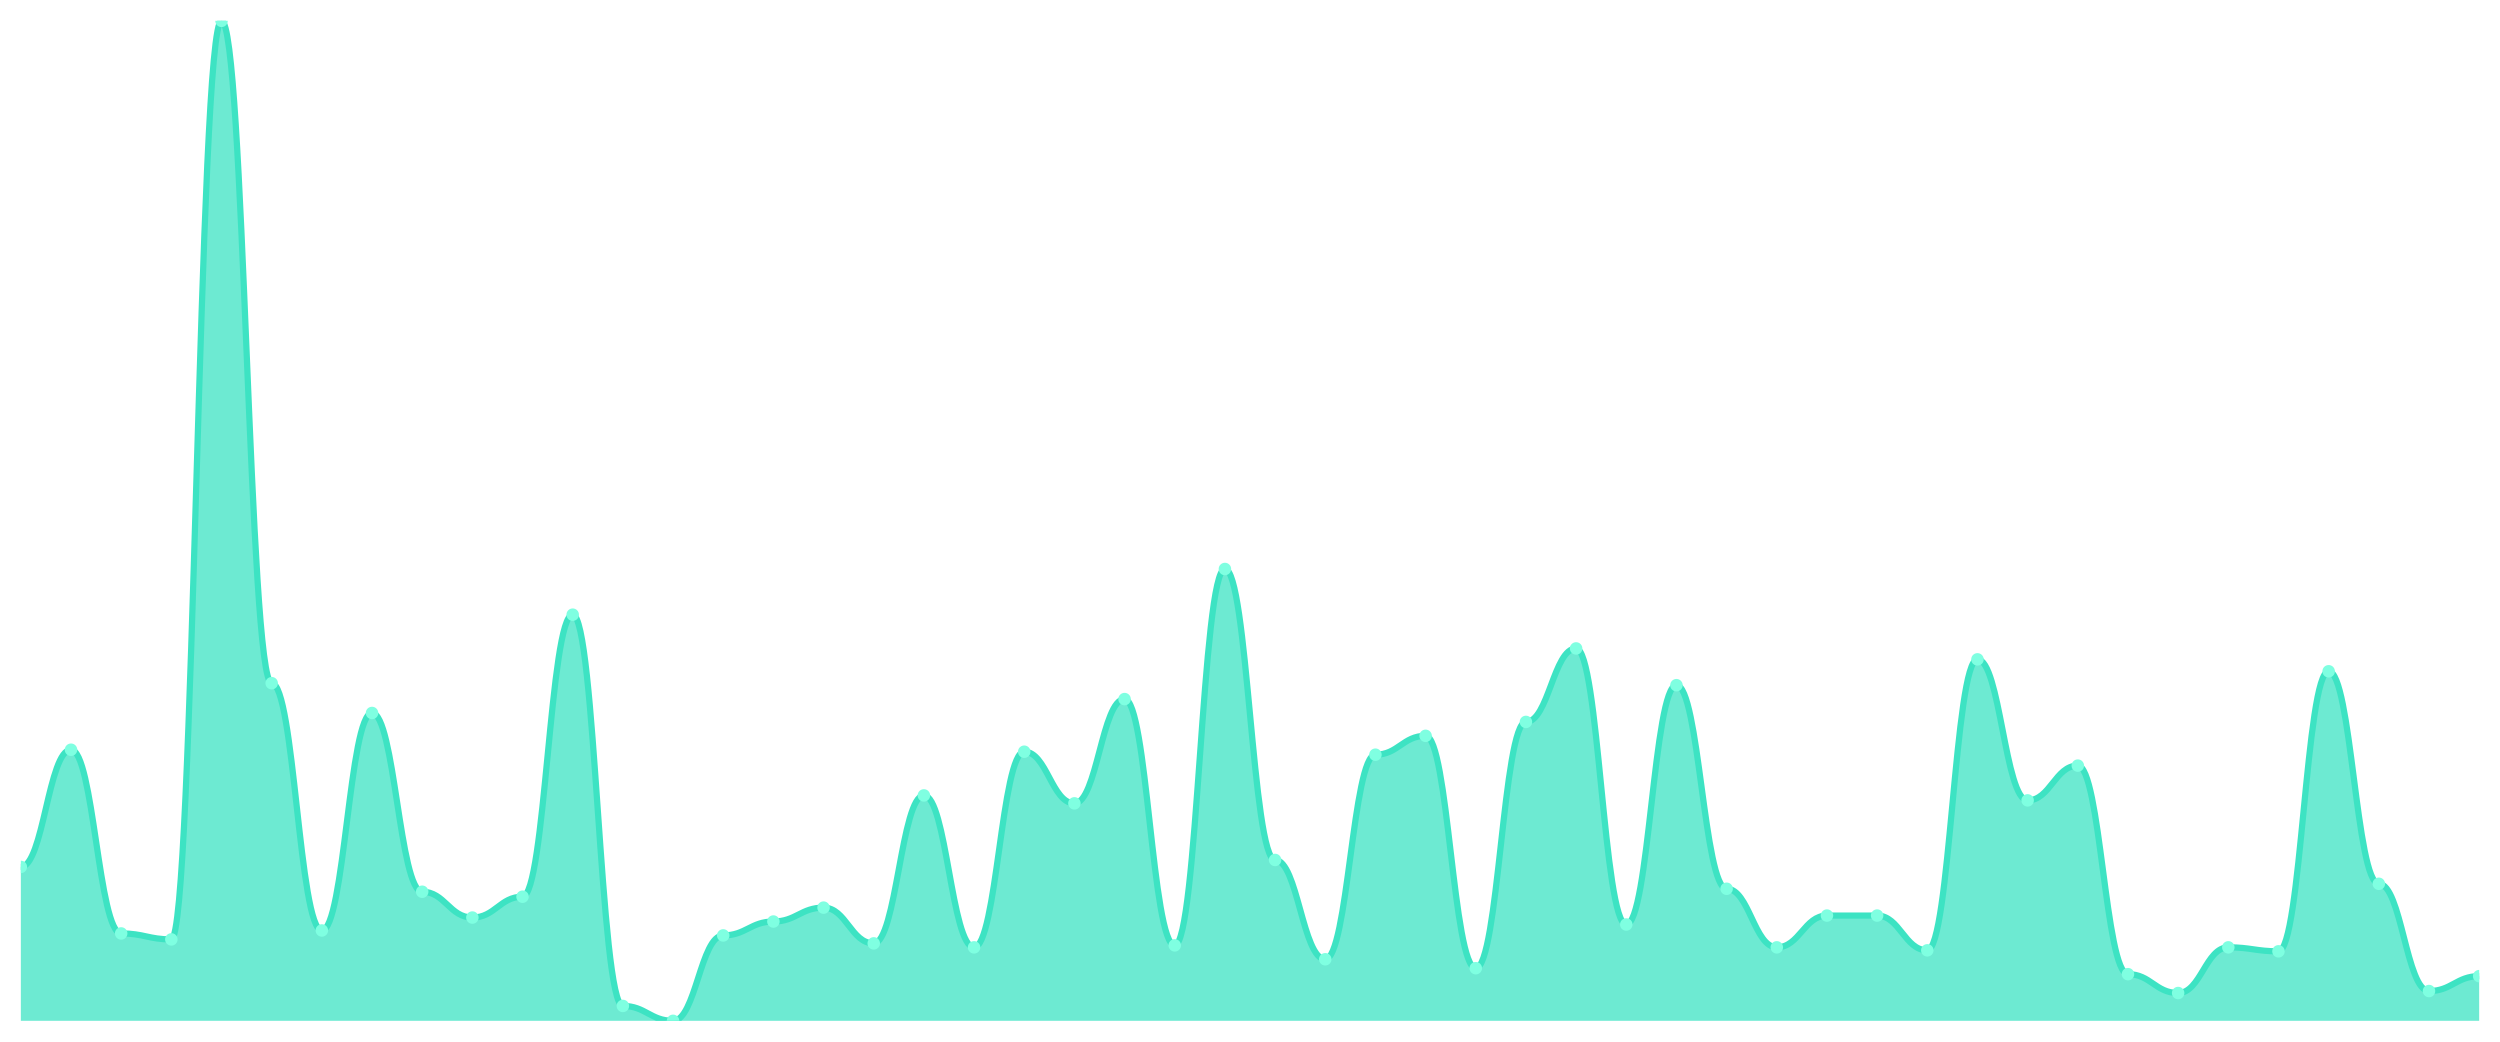
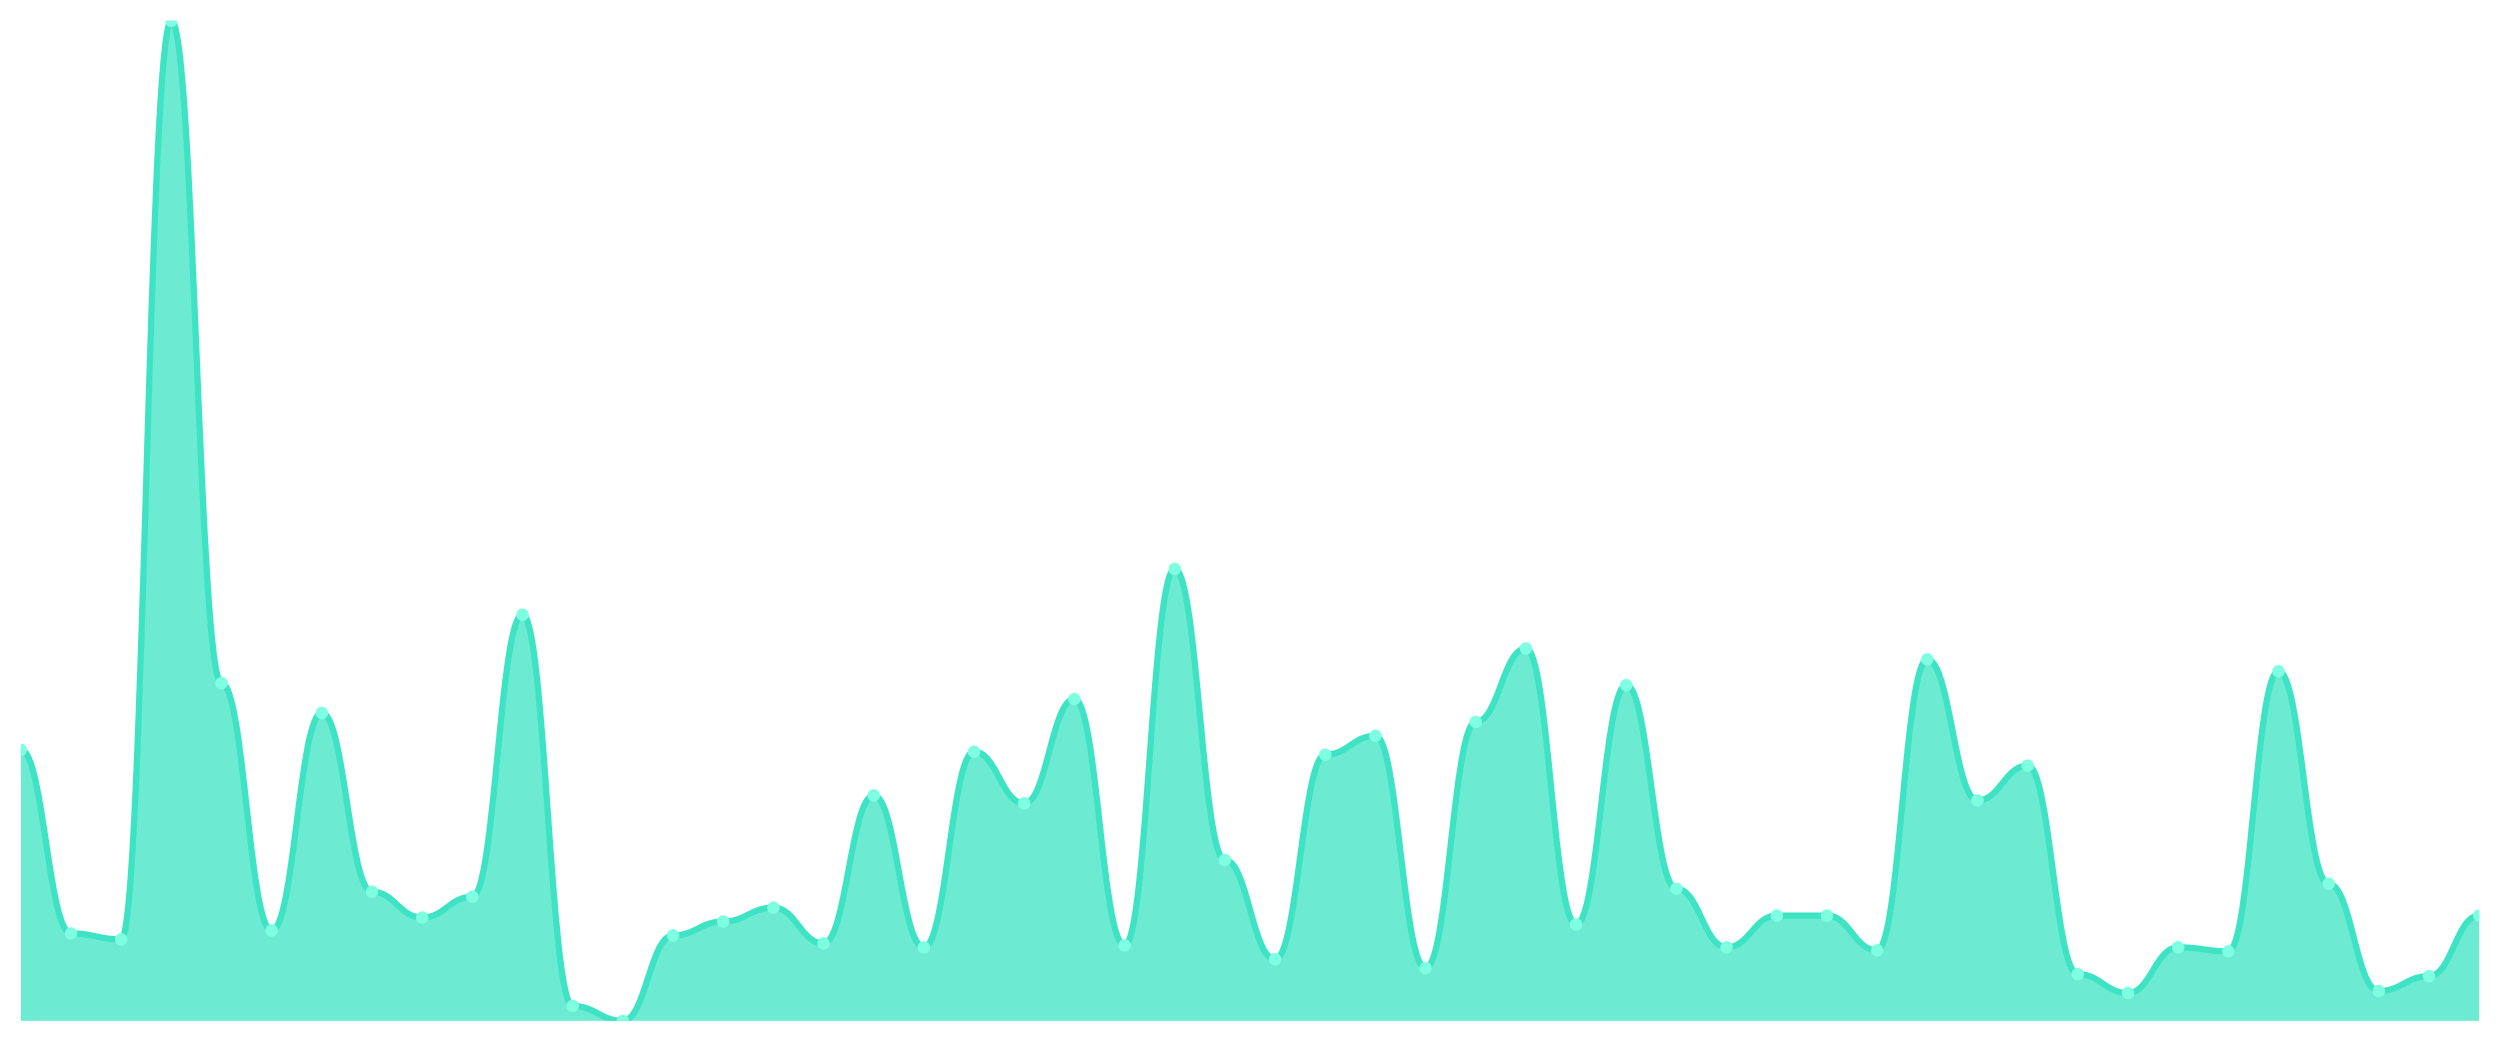
<svg xmlns="http://www.w3.org/2000/svg" viewBox="0 0 1200 500" width="1200" height="500">
  <defs>
    <clipPath id="c">
      <rect x="10" y="10" width="1180" height="480" />
    </clipPath>
  </defs>
  <rect width="1200" height="500" fill="none" />
  <g clip-path="url(#c)">
-     <path d="M 10,490 L 10,416.117 C 20.837,416.117 23.245,359.871 34.082,359.871 C 44.918,359.871 47.327,448.054 58.163,448.054 C 69,448.054 71.408,450.914 82.245,450.914 C 93.082,450.914 95.49,10 106.327,10 C 117.163,10 119.571,327.934 130.408,327.934 C 141.245,327.934 143.653,446.624 154.49,446.624 C 165.327,446.624 167.735,342.234 178.571,342.234 C 189.408,342.234 191.816,428.034 202.653,428.034 C 213.49,428.034 215.898,440.427 226.735,440.427 C 237.571,440.427 239.98,430.417 250.816,430.417 C 261.653,430.417 264.061,295.045 274.898,295.045 C 285.735,295.045 288.143,482.85 298.98,482.85 C 309.816,482.85 312.224,490 323.061,490 C 333.898,490 336.306,449.007 347.143,449.007 C 357.98,449.007 360.388,442.334 371.224,442.334 C 382.061,442.334 384.469,435.66 395.306,435.66 C 406.143,435.66 408.551,452.82 419.388,452.82 C 430.224,452.82 432.633,381.797 443.469,381.797 C 454.306,381.797 456.714,454.727 467.551,454.727 C 478.388,454.727 480.796,360.824 491.633,360.824 C 502.469,360.824 504.878,385.611 515.714,385.611 C 526.551,385.611 528.959,335.561 539.796,335.561 C 550.633,335.561 553.041,453.774 563.878,453.774 C 574.714,453.774 577.122,273.118 587.959,273.118 C 598.796,273.118 601.204,412.781 612.041,412.781 C 622.878,412.781 625.286,460.447 636.122,460.447 C 646.959,460.447 649.367,362.254 660.204,362.254 C 671.041,362.254 673.449,353.198 684.286,353.198 C 695.122,353.198 697.531,464.737 708.367,464.737 C 719.204,464.737 721.612,346.524 732.449,346.524 C 743.286,346.524 745.694,311.251 756.531,311.251 C 767.367,311.251 769.776,443.764 780.612,443.764 C 791.449,443.764 793.857,328.888 804.694,328.888 C 815.531,328.888 817.939,426.604 828.776,426.604 C 839.612,426.604 842.02,454.727 852.857,454.727 C 863.694,454.727 866.102,439.474 876.939,439.474 C 887.776,439.474 890.184,439.474 901.02,439.474 C 911.857,439.474 914.265,456.157 925.102,456.157 C 935.939,456.157 938.347,316.495 949.184,316.495 C 960.02,316.495 962.429,384.181 973.265,384.181 C 984.102,384.181 986.51,367.498 997.347,367.498 C 1008.184,367.498 1010.592,467.597 1021.429,467.597 C 1032.265,467.597 1034.673,476.653 1045.51,476.653 C 1056.347,476.653 1058.755,454.727 1069.592,454.727 C 1080.429,454.727 1082.837,456.634 1093.673,456.634 C 1104.51,456.634 1106.918,322.214 1117.755,322.214 C 1128.592,322.214 1131,424.22 1141.837,424.22 C 1152.673,424.22 1155.082,475.7 1165.918,475.7 C 1176.755,475.7 1179.163,468.55 1190,468.55 L 1190,490 Z" fill="rgba(61,227,195,0.75)" />
-     <path d="M 10,416.117 C 20.837,416.117 23.245,359.871 34.082,359.871 C 44.918,359.871 47.327,448.054 58.163,448.054 C 69,448.054 71.408,450.914 82.245,450.914 C 93.082,450.914 95.49,10 106.327,10 C 117.163,10 119.571,327.934 130.408,327.934 C 141.245,327.934 143.653,446.624 154.49,446.624 C 165.327,446.624 167.735,342.234 178.571,342.234 C 189.408,342.234 191.816,428.034 202.653,428.034 C 213.49,428.034 215.898,440.427 226.735,440.427 C 237.571,440.427 239.98,430.417 250.816,430.417 C 261.653,430.417 264.061,295.045 274.898,295.045 C 285.735,295.045 288.143,482.85 298.98,482.85 C 309.816,482.85 312.224,490 323.061,490 C 333.898,490 336.306,449.007 347.143,449.007 C 357.98,449.007 360.388,442.334 371.224,442.334 C 382.061,442.334 384.469,435.66 395.306,435.66 C 406.143,435.66 408.551,452.82 419.388,452.82 C 430.224,452.82 432.633,381.797 443.469,381.797 C 454.306,381.797 456.714,454.727 467.551,454.727 C 478.388,454.727 480.796,360.824 491.633,360.824 C 502.469,360.824 504.878,385.611 515.714,385.611 C 526.551,385.611 528.959,335.561 539.796,335.561 C 550.633,335.561 553.041,453.774 563.878,453.774 C 574.714,453.774 577.122,273.118 587.959,273.118 C 598.796,273.118 601.204,412.781 612.041,412.781 C 622.878,412.781 625.286,460.447 636.122,460.447 C 646.959,460.447 649.367,362.254 660.204,362.254 C 671.041,362.254 673.449,353.198 684.286,353.198 C 695.122,353.198 697.531,464.737 708.367,464.737 C 719.204,464.737 721.612,346.524 732.449,346.524 C 743.286,346.524 745.694,311.251 756.531,311.251 C 767.367,311.251 769.776,443.764 780.612,443.764 C 791.449,443.764 793.857,328.888 804.694,328.888 C 815.531,328.888 817.939,426.604 828.776,426.604 C 839.612,426.604 842.02,454.727 852.857,454.727 C 863.694,454.727 866.102,439.474 876.939,439.474 C 887.776,439.474 890.184,439.474 901.02,439.474 C 911.857,439.474 914.265,456.157 925.102,456.157 C 935.939,456.157 938.347,316.495 949.184,316.495 C 960.02,316.495 962.429,384.181 973.265,384.181 C 984.102,384.181 986.51,367.498 997.347,367.498 C 1008.184,367.498 1010.592,467.597 1021.429,467.597 C 1032.265,467.597 1034.673,476.653 1045.51,476.653 C 1056.347,476.653 1058.755,454.727 1069.592,454.727 C 1080.429,454.727 1082.837,456.634 1093.673,456.634 C 1104.51,456.634 1106.918,322.214 1117.755,322.214 C 1128.592,322.214 1131,424.22 1141.837,424.22 C 1152.673,424.22 1155.082,475.7 1165.918,475.7 C 1176.755,475.7 1179.163,468.55 1190,468.55" fill="none" stroke="#3de3c3" stroke-width="3" stroke-linecap="round" stroke-linejoin="round" />
-     <circle cx="10" cy="416.117" r="3" fill="#7fffe1" />
-     <circle cx="34.082" cy="359.871" r="3" fill="#7fffe1" />
-     <circle cx="58.163" cy="448.054" r="3" fill="#7fffe1" />
-     <circle cx="82.245" cy="450.914" r="3" fill="#7fffe1" />
-     <circle cx="106.327" cy="10" r="3" fill="#7fffe1" />
-     <circle cx="130.408" cy="327.934" r="3" fill="#7fffe1" />
-     <circle cx="154.49" cy="446.624" r="3" fill="#7fffe1" />
-     <circle cx="178.571" cy="342.234" r="3" fill="#7fffe1" />
-     <circle cx="202.653" cy="428.034" r="3" fill="#7fffe1" />
-     <circle cx="226.735" cy="440.427" r="3" fill="#7fffe1" />
-     <circle cx="250.816" cy="430.417" r="3" fill="#7fffe1" />
-     <circle cx="274.898" cy="295.045" r="3" fill="#7fffe1" />
-     <circle cx="298.98" cy="482.85" r="3" fill="#7fffe1" />
-     <circle cx="323.061" cy="490" r="3" fill="#7fffe1" />
-     <circle cx="347.143" cy="449.007" r="3" fill="#7fffe1" />
-     <circle cx="371.224" cy="442.334" r="3" fill="#7fffe1" />
-     <circle cx="395.306" cy="435.66" r="3" fill="#7fffe1" />
-     <circle cx="419.388" cy="452.82" r="3" fill="#7fffe1" />
-     <circle cx="443.469" cy="381.797" r="3" fill="#7fffe1" />
-     <circle cx="467.551" cy="454.727" r="3" fill="#7fffe1" />
-     <circle cx="491.633" cy="360.824" r="3" fill="#7fffe1" />
-     <circle cx="515.714" cy="385.611" r="3" fill="#7fffe1" />
-     <circle cx="539.796" cy="335.561" r="3" fill="#7fffe1" />
-     <circle cx="563.878" cy="453.774" r="3" fill="#7fffe1" />
-     <circle cx="587.959" cy="273.118" r="3" fill="#7fffe1" />
-     <circle cx="612.041" cy="412.781" r="3" fill="#7fffe1" />
-     <circle cx="636.122" cy="460.447" r="3" fill="#7fffe1" />
-     <circle cx="660.204" cy="362.254" r="3" fill="#7fffe1" />
-     <circle cx="684.286" cy="353.198" r="3" fill="#7fffe1" />
-     <circle cx="708.367" cy="464.737" r="3" fill="#7fffe1" />
-     <circle cx="732.449" cy="346.524" r="3" fill="#7fffe1" />
-     <circle cx="756.531" cy="311.251" r="3" fill="#7fffe1" />
-     <circle cx="780.612" cy="443.764" r="3" fill="#7fffe1" />
-     <circle cx="804.694" cy="328.888" r="3" fill="#7fffe1" />
-     <circle cx="828.776" cy="426.604" r="3" fill="#7fffe1" />
-     <circle cx="852.857" cy="454.727" r="3" fill="#7fffe1" />
+     <path d="M 10,490 L 10,359.871 C 20.837,359.871 23.245,448.054 34.082,448.054 C 44.918,448.054 47.327,450.914 58.163,450.914 C 69,450.914 71.408,10 82.245,10 C 93.082,10 95.49,327.934 106.327,327.934 C 117.163,327.934 119.571,446.624 130.408,446.624 C 141.245,446.624 143.653,342.234 154.49,342.234 C 165.327,342.234 167.735,428.034 178.571,428.034 C 189.408,428.034 191.816,440.427 202.653,440.427 C 213.49,440.427 215.898,430.417 226.735,430.417 C 237.571,430.417 239.98,295.045 250.816,295.045 C 261.653,295.045 264.061,482.85 274.898,482.85 C 285.735,482.85 288.143,490 298.98,490 C 309.816,490 312.224,449.007 323.061,449.007 C 333.898,449.007 336.306,442.334 347.143,442.334 C 357.98,442.334 360.388,435.66 371.224,435.66 C 382.061,435.66 384.469,452.82 395.306,452.82 C 406.143,452.82 408.551,381.797 419.388,381.797 C 430.224,381.797 432.633,454.727 443.469,454.727 C 454.306,454.727 456.714,360.824 467.551,360.824 C 478.388,360.824 480.796,385.611 491.633,385.611 C 502.469,385.611 504.878,335.561 515.714,335.561 C 526.551,335.561 528.959,453.774 539.796,453.774 C 550.633,453.774 553.041,273.118 563.878,273.118 C 574.714,273.118 577.122,412.781 587.959,412.781 C 598.796,412.781 601.204,460.447 612.041,460.447 C 622.878,460.447 625.286,362.254 636.122,362.254 C 646.959,362.254 649.367,353.198 660.204,353.198 C 671.041,353.198 673.449,464.737 684.286,464.737 C 695.122,464.737 697.531,346.524 708.367,346.524 C 719.204,346.524 721.612,311.251 732.449,311.251 C 743.286,311.251 745.694,443.764 756.531,443.764 C 767.367,443.764 769.776,328.888 780.612,328.888 C 791.449,328.888 793.857,426.604 804.694,426.604 C 815.531,426.604 817.939,454.727 828.776,454.727 C 839.612,454.727 842.02,439.474 852.857,439.474 C 863.694,439.474 866.102,439.474 876.939,439.474 C 887.776,439.474 890.184,456.157 901.02,456.157 C 911.857,456.157 914.265,316.495 925.102,316.495 C 935.939,316.495 938.347,384.181 949.184,384.181 C 960.02,384.181 962.429,367.498 973.265,367.498 C 984.102,367.498 986.51,467.597 997.347,467.597 C 1008.184,467.597 1010.592,476.653 1021.429,476.653 C 1032.265,476.653 1034.673,454.727 1045.51,454.727 C 1056.347,454.727 1058.755,456.634 1069.592,456.634 C 1080.429,456.634 1082.837,322.214 1093.673,322.214 C 1104.51,322.214 1106.918,424.22 1117.755,424.22 C 1128.592,424.22 1131,475.7 1141.837,475.7 C 1152.673,475.7 1155.082,468.55 1165.918,468.55 C 1176.755,468.55 1179.163,439.474 1190,439.474 L 1190,490 Z" fill="rgba(61,227,195,0.75)" />
+     <path d="M 10,359.871 C 20.837,359.871 23.245,448.054 34.082,448.054 C 44.918,448.054 47.327,450.914 58.163,450.914 C 69,450.914 71.408,10 82.245,10 C 93.082,10 95.49,327.934 106.327,327.934 C 117.163,327.934 119.571,446.624 130.408,446.624 C 141.245,446.624 143.653,342.234 154.49,342.234 C 165.327,342.234 167.735,428.034 178.571,428.034 C 189.408,428.034 191.816,440.427 202.653,440.427 C 213.49,440.427 215.898,430.417 226.735,430.417 C 237.571,430.417 239.98,295.045 250.816,295.045 C 261.653,295.045 264.061,482.85 274.898,482.85 C 285.735,482.85 288.143,490 298.98,490 C 309.816,490 312.224,449.007 323.061,449.007 C 333.898,449.007 336.306,442.334 347.143,442.334 C 357.98,442.334 360.388,435.66 371.224,435.66 C 382.061,435.66 384.469,452.82 395.306,452.82 C 406.143,452.82 408.551,381.797 419.388,381.797 C 430.224,381.797 432.633,454.727 443.469,454.727 C 454.306,454.727 456.714,360.824 467.551,360.824 C 478.388,360.824 480.796,385.611 491.633,385.611 C 502.469,385.611 504.878,335.561 515.714,335.561 C 526.551,335.561 528.959,453.774 539.796,453.774 C 550.633,453.774 553.041,273.118 563.878,273.118 C 574.714,273.118 577.122,412.781 587.959,412.781 C 598.796,412.781 601.204,460.447 612.041,460.447 C 622.878,460.447 625.286,362.254 636.122,362.254 C 646.959,362.254 649.367,353.198 660.204,353.198 C 671.041,353.198 673.449,464.737 684.286,464.737 C 695.122,464.737 697.531,346.524 708.367,346.524 C 719.204,346.524 721.612,311.251 732.449,311.251 C 743.286,311.251 745.694,443.764 756.531,443.764 C 767.367,443.764 769.776,328.888 780.612,328.888 C 791.449,328.888 793.857,426.604 804.694,426.604 C 815.531,426.604 817.939,454.727 828.776,454.727 C 839.612,454.727 842.02,439.474 852.857,439.474 C 863.694,439.474 866.102,439.474 876.939,439.474 C 887.776,439.474 890.184,456.157 901.02,456.157 C 911.857,456.157 914.265,316.495 925.102,316.495 C 935.939,316.495 938.347,384.181 949.184,384.181 C 960.02,384.181 962.429,367.498 973.265,367.498 C 984.102,367.498 986.51,467.597 997.347,467.597 C 1008.184,467.597 1010.592,476.653 1021.429,476.653 C 1032.265,476.653 1034.673,454.727 1045.51,454.727 C 1056.347,454.727 1058.755,456.634 1069.592,456.634 C 1080.429,456.634 1082.837,322.214 1093.673,322.214 C 1104.51,322.214 1106.918,424.22 1117.755,424.22 C 1128.592,424.22 1131,475.7 1141.837,475.7 C 1152.673,475.7 1155.082,468.55 1165.918,468.55 C 1176.755,468.55 1179.163,439.474 1190,439.474" fill="none" stroke="#3de3c3" stroke-width="3" stroke-linecap="round" stroke-linejoin="round" />
+     <circle cx="10" cy="359.871" r="3" fill="#7fffe1" />
+     <circle cx="34.082" cy="448.054" r="3" fill="#7fffe1" />
+     <circle cx="58.163" cy="450.914" r="3" fill="#7fffe1" />
+     <circle cx="82.245" cy="10" r="3" fill="#7fffe1" />
+     <circle cx="106.327" cy="327.934" r="3" fill="#7fffe1" />
+     <circle cx="130.408" cy="446.624" r="3" fill="#7fffe1" />
+     <circle cx="154.49" cy="342.234" r="3" fill="#7fffe1" />
+     <circle cx="178.571" cy="428.034" r="3" fill="#7fffe1" />
+     <circle cx="202.653" cy="440.427" r="3" fill="#7fffe1" />
+     <circle cx="226.735" cy="430.417" r="3" fill="#7fffe1" />
+     <circle cx="250.816" cy="295.045" r="3" fill="#7fffe1" />
+     <circle cx="274.898" cy="482.85" r="3" fill="#7fffe1" />
+     <circle cx="298.98" cy="490" r="3" fill="#7fffe1" />
+     <circle cx="323.061" cy="449.007" r="3" fill="#7fffe1" />
+     <circle cx="347.143" cy="442.334" r="3" fill="#7fffe1" />
+     <circle cx="371.224" cy="435.66" r="3" fill="#7fffe1" />
+     <circle cx="395.306" cy="452.82" r="3" fill="#7fffe1" />
+     <circle cx="419.388" cy="381.797" r="3" fill="#7fffe1" />
+     <circle cx="443.469" cy="454.727" r="3" fill="#7fffe1" />
+     <circle cx="467.551" cy="360.824" r="3" fill="#7fffe1" />
+     <circle cx="491.633" cy="385.611" r="3" fill="#7fffe1" />
+     <circle cx="515.714" cy="335.561" r="3" fill="#7fffe1" />
+     <circle cx="539.796" cy="453.774" r="3" fill="#7fffe1" />
+     <circle cx="563.878" cy="273.118" r="3" fill="#7fffe1" />
+     <circle cx="587.959" cy="412.781" r="3" fill="#7fffe1" />
+     <circle cx="612.041" cy="460.447" r="3" fill="#7fffe1" />
+     <circle cx="636.122" cy="362.254" r="3" fill="#7fffe1" />
+     <circle cx="660.204" cy="353.198" r="3" fill="#7fffe1" />
+     <circle cx="684.286" cy="464.737" r="3" fill="#7fffe1" />
+     <circle cx="708.367" cy="346.524" r="3" fill="#7fffe1" />
+     <circle cx="732.449" cy="311.251" r="3" fill="#7fffe1" />
+     <circle cx="756.531" cy="443.764" r="3" fill="#7fffe1" />
+     <circle cx="780.612" cy="328.888" r="3" fill="#7fffe1" />
+     <circle cx="804.694" cy="426.604" r="3" fill="#7fffe1" />
+     <circle cx="828.776" cy="454.727" r="3" fill="#7fffe1" />
+     <circle cx="852.857" cy="439.474" r="3" fill="#7fffe1" />
    <circle cx="876.939" cy="439.474" r="3" fill="#7fffe1" />
-     <circle cx="901.02" cy="439.474" r="3" fill="#7fffe1" />
-     <circle cx="925.102" cy="456.157" r="3" fill="#7fffe1" />
-     <circle cx="949.184" cy="316.495" r="3" fill="#7fffe1" />
-     <circle cx="973.265" cy="384.181" r="3" fill="#7fffe1" />
-     <circle cx="997.347" cy="367.498" r="3" fill="#7fffe1" />
-     <circle cx="1021.429" cy="467.597" r="3" fill="#7fffe1" />
-     <circle cx="1045.51" cy="476.653" r="3" fill="#7fffe1" />
-     <circle cx="1069.592" cy="454.727" r="3" fill="#7fffe1" />
-     <circle cx="1093.673" cy="456.634" r="3" fill="#7fffe1" />
-     <circle cx="1117.755" cy="322.214" r="3" fill="#7fffe1" />
-     <circle cx="1141.837" cy="424.22" r="3" fill="#7fffe1" />
-     <circle cx="1165.918" cy="475.7" r="3" fill="#7fffe1" />
-     <circle cx="1190" cy="468.55" r="3" fill="#7fffe1" />
+     <circle cx="901.02" cy="456.157" r="3" fill="#7fffe1" />
+     <circle cx="925.102" cy="316.495" r="3" fill="#7fffe1" />
+     <circle cx="949.184" cy="384.181" r="3" fill="#7fffe1" />
+     <circle cx="973.265" cy="367.498" r="3" fill="#7fffe1" />
+     <circle cx="997.347" cy="467.597" r="3" fill="#7fffe1" />
+     <circle cx="1021.429" cy="476.653" r="3" fill="#7fffe1" />
+     <circle cx="1045.51" cy="454.727" r="3" fill="#7fffe1" />
+     <circle cx="1069.592" cy="456.634" r="3" fill="#7fffe1" />
+     <circle cx="1093.673" cy="322.214" r="3" fill="#7fffe1" />
+     <circle cx="1117.755" cy="424.22" r="3" fill="#7fffe1" />
+     <circle cx="1141.837" cy="475.7" r="3" fill="#7fffe1" />
+     <circle cx="1165.918" cy="468.55" r="3" fill="#7fffe1" />
+     <circle cx="1190" cy="439.474" r="3" fill="#7fffe1" />
  </g>
</svg>
